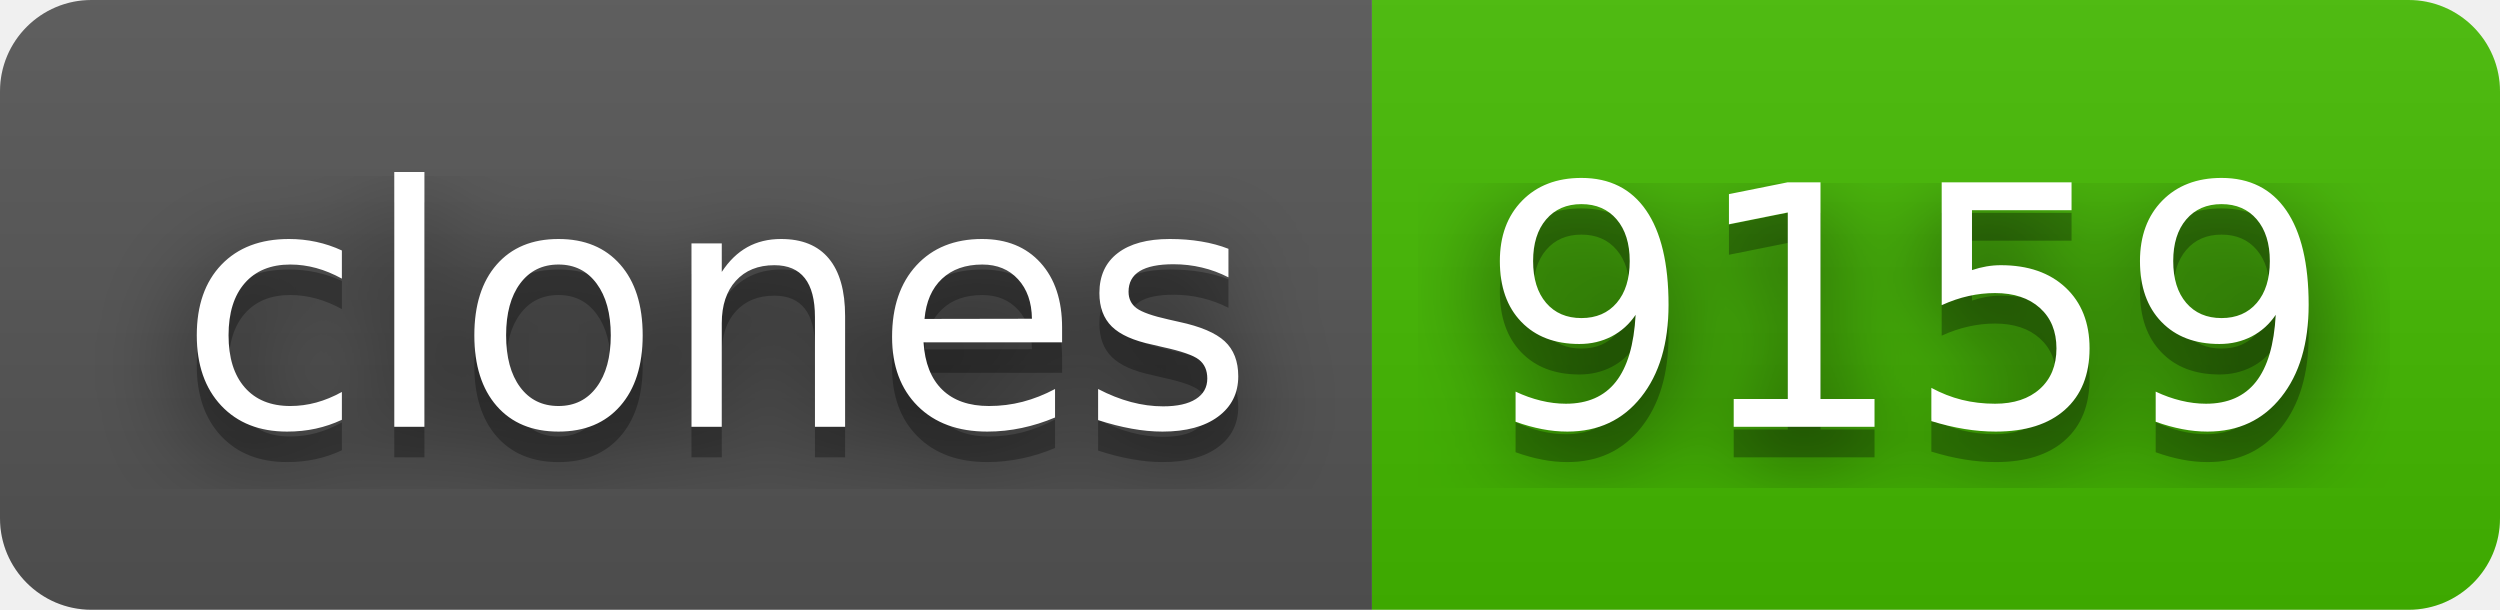
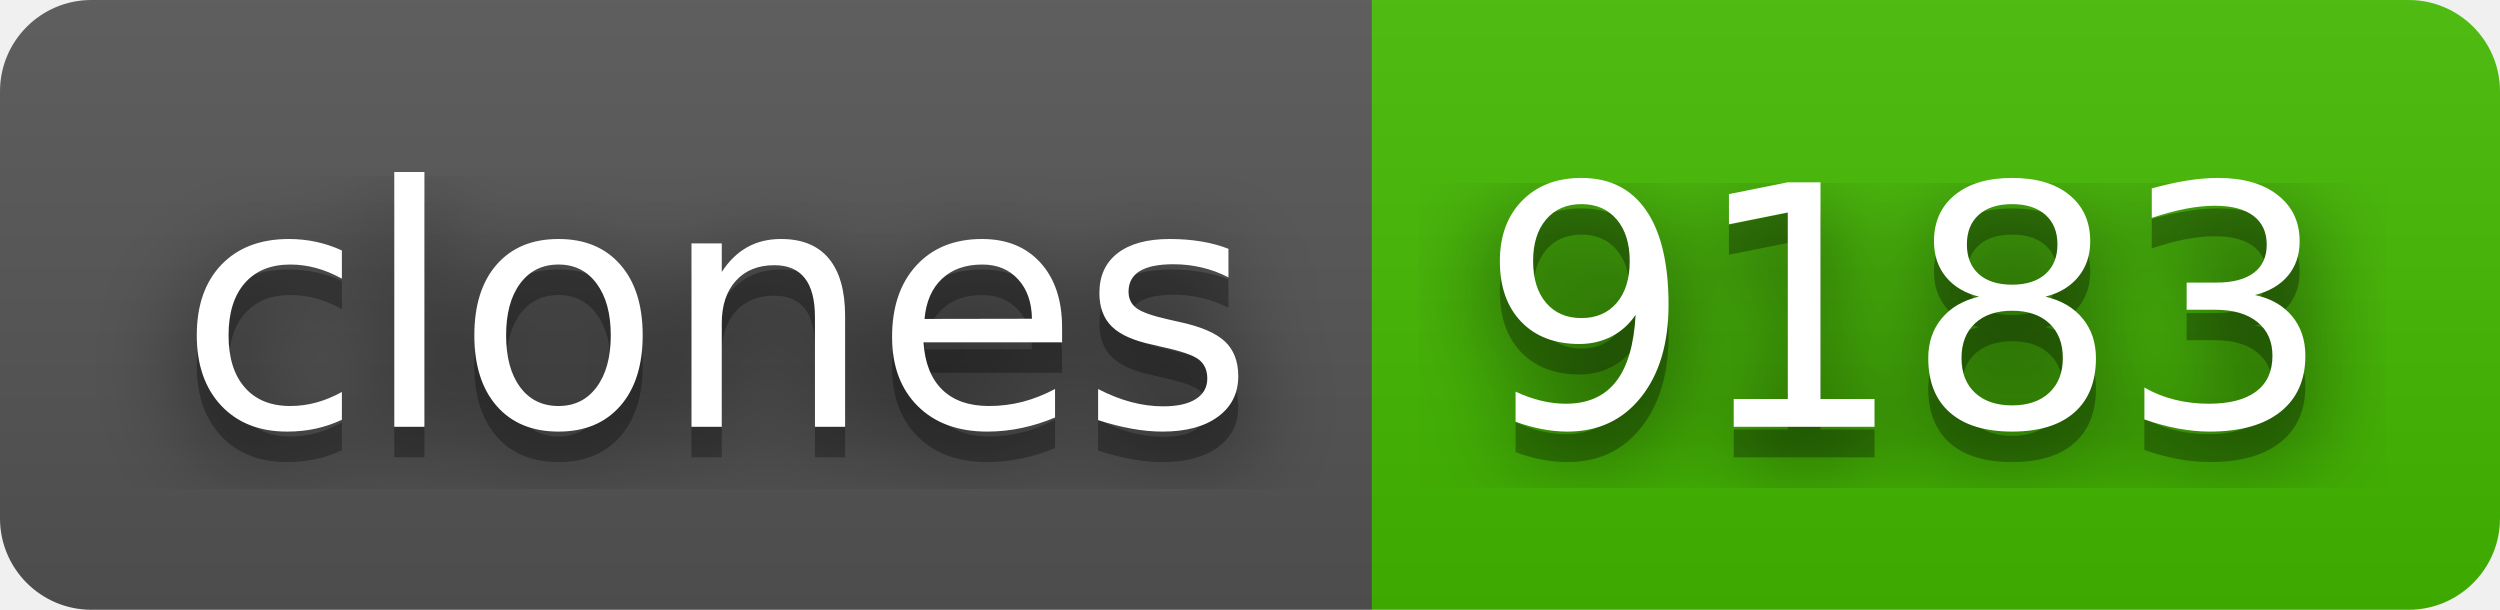
- <svg xmlns="http://www.w3.org/2000/svg" width="82" height="20" role="img" aria-label="clones: 9159">
+ <svg xmlns="http://www.w3.org/2000/svg" width="82" height="20" role="img" aria-label="clones: 9183">
  <filter id="blur">
    <feGaussianBlur stdDeviation="16" />
  </filter>
  <linearGradient id="s" x2="0" y2="100%">
    <stop offset="0" stop-color="#bbb" stop-opacity=".1" />
    <stop offset="1" stop-opacity=".1" />
  </linearGradient>
  <clipPath id="r">
    <rect width="82" height="20" rx="3" />
  </clipPath>
  <g clip-path="url(#r)">
    <rect width="45" height="20" fill="#555" />
    <rect x="45" width="37" height="20" fill="#4b0" />
    <rect width="82" height="20" fill="url(#s)" />
  </g>
  <g fill="#fff" text-anchor="middle" font-family="Verdana,Geneva,DejaVu Sans,sans-serif" text-rendering="geometricPrecision" font-size="110">
    <g transform="scale(.1)">
      <g aria-hidden="true" fill="#010101">
        <text x="235" y="150" fill-opacity=".8" filter="url(#blur)" textLength="350">clones</text>
        <text x="235" y="150" fill-opacity=".3" textLength="350">clones</text>
      </g>
      <text x="235" y="140" textLength="350">clones</text>
    </g>
    <g transform="scale(.1)">
      <g aria-hidden="true" fill="#010101">
-         <text x="625" y="150" fill-opacity=".8" filter="url(#blur)" textLength="270">9159</text>
-         <text x="625" y="150" fill-opacity=".3" textLength="270">9159</text>
+         <text x="625" y="150" fill-opacity=".8" filter="url(#blur)" textLength="270">9183</text>
+         <text x="625" y="150" fill-opacity=".3" textLength="270">9183</text>
      </g>
-       <text x="625" y="140" textLength="270">9159</text>
+       <text x="625" y="140" textLength="270">9183</text>
    </g>
  </g>
</svg>
